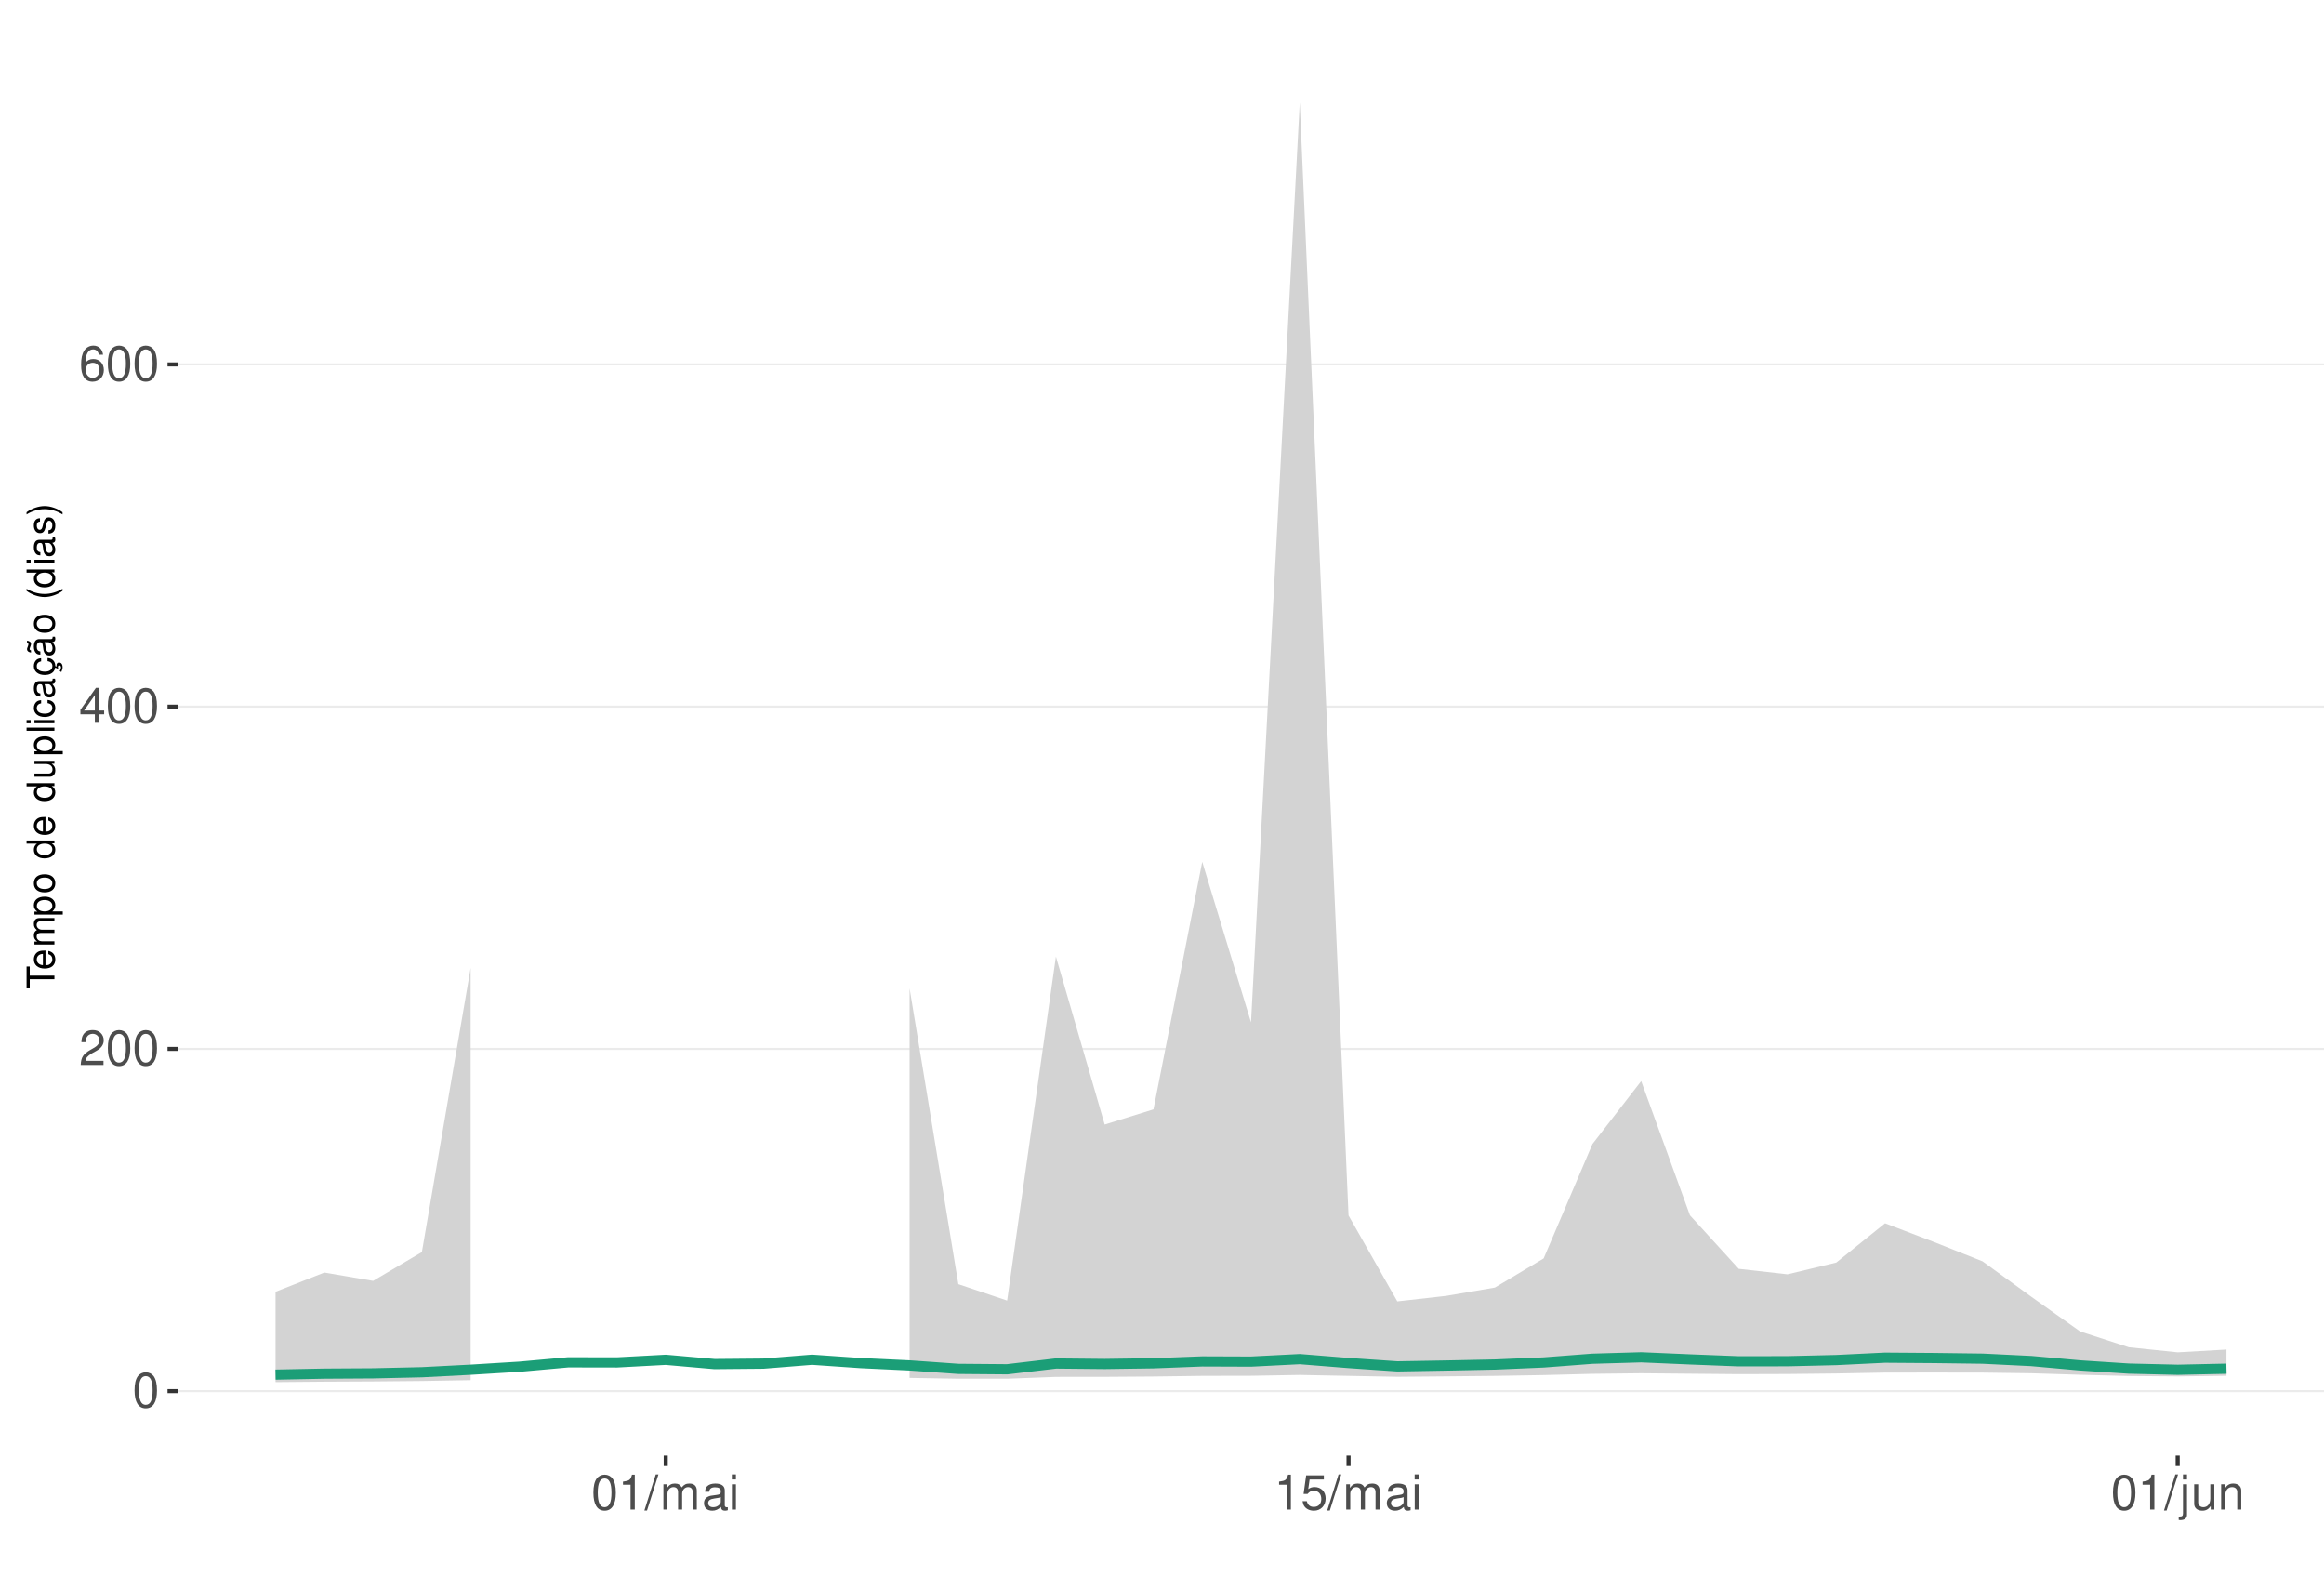
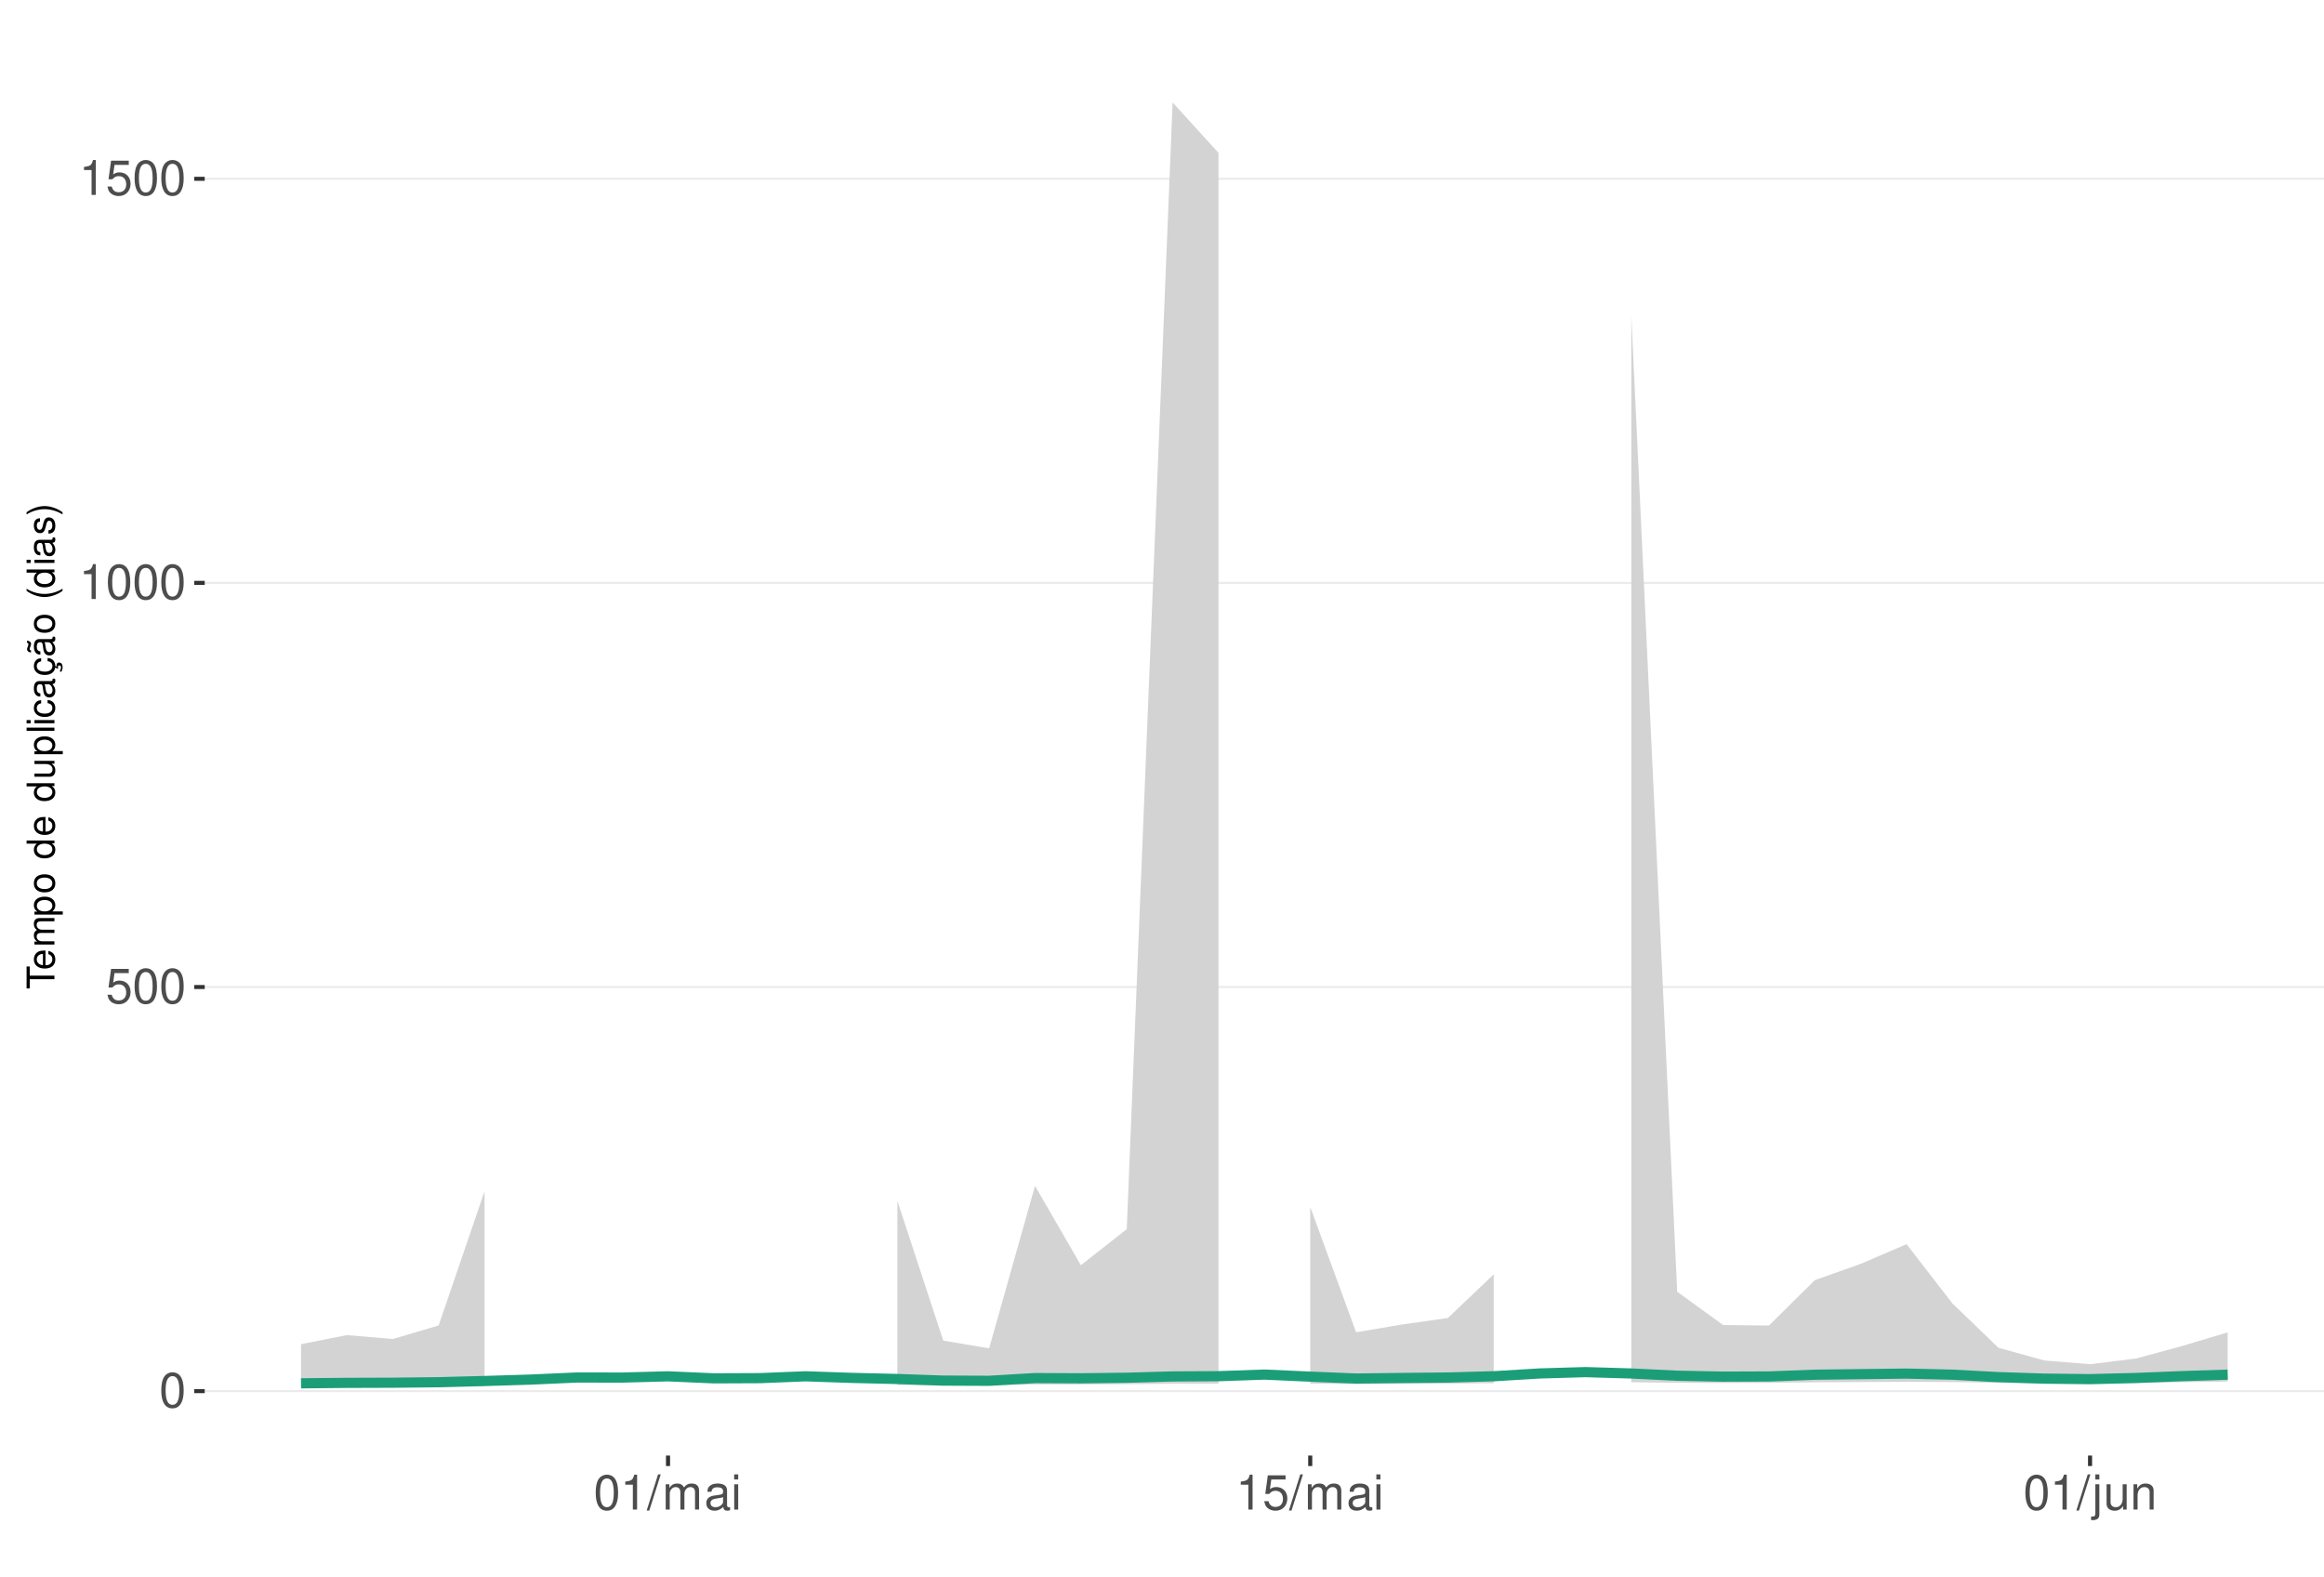
<svg xmlns="http://www.w3.org/2000/svg" xmlns:xlink="http://www.w3.org/1999/xlink" width="609pt" height="413pt" viewBox="0 0 609 413" version="1.1">
  <defs>
    <g>
      <symbol overflow="visible" id="glyph0-0">
        <path style="stroke:none;" d="" />
      </symbol>
      <symbol overflow="visible" id="glyph0-1">
        <path style="stroke:none;" d="M 3.484 -9.156 C 2.641 -9.156 1.891 -8.766 1.422 -8.156 C 0.828 -7.344 0.547 -6.125 0.547 -4.422 C 0.547 -1.344 1.562 0.297 3.484 0.297 C 5.375 0.297 6.422 -1.344 6.422 -4.359 C 6.422 -6.125 6.141 -7.312 5.547 -8.156 C 5.078 -8.781 4.328 -9.156 3.484 -9.156 Z M 3.484 -8.156 C 4.688 -8.156 5.281 -6.938 5.281 -4.453 C 5.281 -1.844 4.703 -0.625 3.453 -0.625 C 2.281 -0.625 1.688 -1.891 1.688 -4.422 C 1.688 -6.938 2.281 -8.156 3.484 -8.156 Z M 3.484 -8.156 " />
      </symbol>
      <symbol overflow="visible" id="glyph0-2">
-         <path style="stroke:none;" d="M 6.406 -1.094 L 1.688 -1.094 C 1.797 -1.859 2.203 -2.344 3.297 -3.016 L 4.562 -3.719 C 5.828 -4.422 6.469 -5.359 6.469 -6.484 C 6.469 -7.234 6.156 -7.953 5.625 -8.438 C 5.094 -8.922 4.438 -9.156 3.594 -9.156 C 2.453 -9.156 1.609 -8.75 1.109 -7.953 C 0.797 -7.484 0.656 -6.906 0.625 -5.984 L 1.75 -5.984 C 1.781 -6.609 1.859 -6.969 2.016 -7.281 C 2.297 -7.828 2.891 -8.172 3.562 -8.172 C 4.562 -8.172 5.328 -7.438 5.328 -6.453 C 5.328 -5.719 4.906 -5.094 4.109 -4.625 L 2.953 -3.953 C 1.078 -2.875 0.531 -2.016 0.438 -0.016 L 6.406 -0.016 Z M 6.406 -1.094 " />
+         <path style="stroke:none;" d="M 6.031 -8.969 L 1.391 -8.969 L 0.719 -4.094 L 1.75 -4.094 C 2.266 -4.703 2.703 -4.922 3.406 -4.922 C 4.609 -4.922 5.359 -4.094 5.359 -2.766 C 5.359 -1.484 4.609 -0.703 3.391 -0.703 C 2.422 -0.703 1.828 -1.188 1.562 -2.203 L 0.438 -2.203 C 0.594 -1.469 0.719 -1.109 0.984 -0.781 C 1.5 -0.094 2.406 0.297 3.422 0.297 C 5.234 0.297 6.5 -1.031 6.5 -2.922 C 6.5 -4.703 5.312 -5.906 3.594 -5.906 C 2.969 -5.906 2.453 -5.75 1.938 -5.359 L 2.297 -7.875 L 6.031 -7.875 Z M 6.031 -8.969 " />
      </symbol>
      <symbol overflow="visible" id="glyph0-3">
-         <path style="stroke:none;" d="M 4.141 -2.219 L 4.141 0 L 5.25 0 L 5.25 -2.219 L 6.578 -2.219 L 6.578 -3.219 L 5.25 -3.219 L 5.25 -9.156 L 4.422 -9.156 L 0.359 -3.391 L 0.359 -2.219 Z M 4.141 -3.219 L 1.328 -3.219 L 4.141 -7.25 Z M 4.141 -3.219 " />
+         <path style="stroke:none;" d="M 3.281 -6.516 L 3.281 0 L 4.391 0 L 4.391 -9.156 L 3.656 -9.156 C 3.266 -7.75 3.016 -7.562 1.297 -7.328 L 1.297 -6.516 Z M 3.281 -6.516 " />
      </symbol>
      <symbol overflow="visible" id="glyph0-4">
-         <path style="stroke:none;" d="M 6.297 -6.766 C 6.094 -8.266 5.125 -9.156 3.766 -9.156 C 2.766 -9.156 1.891 -8.672 1.359 -7.844 C 0.781 -6.953 0.547 -5.828 0.547 -4.172 C 0.547 -2.625 0.766 -1.656 1.297 -0.844 C 1.781 -0.094 2.562 0.297 3.562 0.297 C 5.266 0.297 6.5 -0.984 6.5 -2.766 C 6.5 -4.453 5.359 -5.641 3.75 -5.641 C 2.859 -5.641 2.172 -5.312 1.688 -4.641 C 1.703 -6.906 2.406 -8.156 3.688 -8.156 C 4.469 -8.156 5.016 -7.656 5.188 -6.766 Z M 3.609 -4.656 C 4.688 -4.656 5.359 -3.891 5.359 -2.688 C 5.359 -1.531 4.594 -0.703 3.562 -0.703 C 2.531 -0.703 1.75 -1.562 1.75 -2.734 C 1.75 -3.875 2.5 -4.656 3.609 -4.656 Z M 3.609 -4.656 " />
+         <path style="stroke:none;" d="M 2.891 -9.219 L -0.094 0.25 L 0.594 0.25 L 3.594 -9.219 Z M 2.891 -9.219 " />
      </symbol>
      <symbol overflow="visible" id="glyph0-5">
-         <path style="stroke:none;" d="M 3.281 -6.516 L 3.281 0 L 4.391 0 L 4.391 -9.156 L 3.656 -9.156 C 3.266 -7.75 3.016 -7.562 1.297 -7.328 L 1.297 -6.516 Z M 3.281 -6.516 " />
+         <path style="stroke:none;" d="M 0.891 -6.625 L 0.891 0 L 1.953 0 L 1.953 -4.156 C 1.953 -5.125 2.641 -5.891 3.5 -5.891 C 4.297 -5.891 4.734 -5.422 4.734 -4.562 L 4.734 0 L 5.797 0 L 5.797 -4.156 C 5.797 -5.125 6.5 -5.891 7.359 -5.891 C 8.125 -5.891 8.578 -5.406 8.578 -4.562 L 8.578 0 L 9.641 0 L 9.641 -4.969 C 9.641 -6.156 8.953 -6.828 7.719 -6.828 C 6.828 -6.828 6.297 -6.562 5.688 -5.812 C 5.297 -6.516 4.766 -6.828 3.891 -6.828 C 3.016 -6.828 2.422 -6.5 1.859 -5.688 L 1.859 -6.625 Z M 0.891 -6.625 " />
      </symbol>
      <symbol overflow="visible" id="glyph0-6">
-         <path style="stroke:none;" d="M 2.891 -9.219 L -0.094 0.25 L 0.594 0.25 L 3.594 -9.219 Z M 2.891 -9.219 " />
+         <path style="stroke:none;" d="M 6.766 -0.625 C 6.656 -0.594 6.609 -0.594 6.547 -0.594 C 6.172 -0.594 5.969 -0.781 5.969 -1.109 L 5.969 -5.016 C 5.969 -6.188 5.109 -6.828 3.484 -6.828 C 2.5 -6.828 1.734 -6.547 1.281 -6.047 C 0.969 -5.703 0.844 -5.328 0.828 -4.672 L 1.891 -4.672 C 1.969 -5.484 2.453 -5.844 3.438 -5.844 C 4.406 -5.844 4.922 -5.5 4.922 -4.859 L 4.922 -4.578 C 4.906 -4.125 4.688 -3.969 3.828 -3.844 C 2.328 -3.656 2.094 -3.609 1.703 -3.438 C 0.922 -3.109 0.531 -2.531 0.531 -1.672 C 0.531 -0.469 1.359 0.297 2.703 0.297 C 3.547 0.297 4.219 0 4.969 -0.688 C 5.031 0 5.359 0.297 6.047 0.297 C 6.281 0.297 6.422 0.266 6.766 0.172 Z M 4.922 -2.094 C 4.922 -1.734 4.828 -1.516 4.5 -1.234 C 4.078 -0.828 3.562 -0.625 2.938 -0.625 C 2.109 -0.625 1.625 -1.031 1.625 -1.703 C 1.625 -2.391 2.094 -2.75 3.234 -2.906 C 4.359 -3.062 4.562 -3.109 4.922 -3.281 Z M 4.922 -2.094 " />
      </symbol>
      <symbol overflow="visible" id="glyph0-7">
-         <path style="stroke:none;" d="M 0.891 -6.625 L 0.891 0 L 1.953 0 L 1.953 -4.156 C 1.953 -5.125 2.641 -5.891 3.5 -5.891 C 4.297 -5.891 4.734 -5.422 4.734 -4.562 L 4.734 0 L 5.797 0 L 5.797 -4.156 C 5.797 -5.125 6.5 -5.891 7.359 -5.891 C 8.125 -5.891 8.578 -5.406 8.578 -4.562 L 8.578 0 L 9.641 0 L 9.641 -4.969 C 9.641 -6.156 8.953 -6.828 7.719 -6.828 C 6.828 -6.828 6.297 -6.562 5.688 -5.812 C 5.297 -6.516 4.766 -6.828 3.891 -6.828 C 3.016 -6.828 2.422 -6.5 1.859 -5.688 L 1.859 -6.625 Z M 0.891 -6.625 " />
+         <path style="stroke:none;" d="M 1.891 -6.625 L 0.844 -6.625 L 0.844 0 L 1.891 0 Z M 1.891 -9.219 L 0.828 -9.219 L 0.828 -7.891 L 1.891 -7.891 Z M 1.891 -9.219 " />
      </symbol>
      <symbol overflow="visible" id="glyph0-8">
-         <path style="stroke:none;" d="M 6.766 -0.625 C 6.656 -0.594 6.609 -0.594 6.547 -0.594 C 6.172 -0.594 5.969 -0.781 5.969 -1.109 L 5.969 -5.016 C 5.969 -6.188 5.109 -6.828 3.484 -6.828 C 2.5 -6.828 1.734 -6.547 1.281 -6.047 C 0.969 -5.703 0.844 -5.328 0.828 -4.672 L 1.891 -4.672 C 1.969 -5.484 2.453 -5.844 3.438 -5.844 C 4.406 -5.844 4.922 -5.5 4.922 -4.859 L 4.922 -4.578 C 4.906 -4.125 4.688 -3.969 3.828 -3.844 C 2.328 -3.656 2.094 -3.609 1.703 -3.438 C 0.922 -3.109 0.531 -2.531 0.531 -1.672 C 0.531 -0.469 1.359 0.297 2.703 0.297 C 3.547 0.297 4.219 0 4.969 -0.688 C 5.031 0 5.359 0.297 6.047 0.297 C 6.281 0.297 6.422 0.266 6.766 0.172 Z M 4.922 -2.094 C 4.922 -1.734 4.828 -1.516 4.5 -1.234 C 4.078 -0.828 3.562 -0.625 2.938 -0.625 C 2.109 -0.625 1.625 -1.031 1.625 -1.703 C 1.625 -2.391 2.094 -2.75 3.234 -2.906 C 4.359 -3.062 4.562 -3.109 4.922 -3.281 Z M 4.922 -2.094 " />
+         <path style="stroke:none;" d="M 0.891 -6.625 L 0.891 0.969 C 0.891 1.625 0.688 1.828 0.031 1.828 C -0.047 1.828 -0.094 1.828 -0.234 1.828 L -0.234 2.719 C -0.094 2.75 -0.031 2.766 0.125 2.766 C 1.312 2.766 1.938 2.297 1.938 1.375 L 1.938 -6.625 Z M 1.938 -9.219 L 0.891 -9.219 L 0.891 -7.891 L 1.938 -7.891 Z M 1.938 -9.219 " />
      </symbol>
      <symbol overflow="visible" id="glyph0-9">
-         <path style="stroke:none;" d="M 1.891 -6.625 L 0.844 -6.625 L 0.844 0 L 1.891 0 Z M 1.891 -9.219 L 0.828 -9.219 L 0.828 -7.891 L 1.891 -7.891 Z M 1.891 -9.219 " />
+         <path style="stroke:none;" d="M 6.094 0 L 6.094 -6.625 L 5.047 -6.625 L 5.047 -2.875 C 5.047 -1.516 4.344 -0.625 3.234 -0.625 C 2.406 -0.625 1.875 -1.141 1.875 -1.938 L 1.875 -6.625 L 0.828 -6.625 L 0.828 -1.516 C 0.828 -0.422 1.641 0.297 2.938 0.297 C 3.906 0.297 4.531 -0.047 5.156 -0.922 L 5.156 0 Z M 6.094 0 " />
      </symbol>
      <symbol overflow="visible" id="glyph0-10">
-         <path style="stroke:none;" d="M 6.031 -8.969 L 1.391 -8.969 L 0.719 -4.094 L 1.75 -4.094 C 2.266 -4.703 2.703 -4.922 3.406 -4.922 C 4.609 -4.922 5.359 -4.094 5.359 -2.766 C 5.359 -1.484 4.609 -0.703 3.391 -0.703 C 2.422 -0.703 1.828 -1.188 1.562 -2.203 L 0.438 -2.203 C 0.594 -1.469 0.719 -1.109 0.984 -0.781 C 1.5 -0.094 2.406 0.297 3.422 0.297 C 5.234 0.297 6.5 -1.031 6.5 -2.922 C 6.5 -4.703 5.312 -5.906 3.594 -5.906 C 2.969 -5.906 2.453 -5.75 1.938 -5.359 L 2.297 -7.875 L 6.031 -7.875 Z M 6.031 -8.969 " />
-       </symbol>
-       <symbol overflow="visible" id="glyph0-11">
-         <path style="stroke:none;" d="M 0.891 -6.625 L 0.891 0.969 C 0.891 1.625 0.688 1.828 0.031 1.828 C -0.047 1.828 -0.094 1.828 -0.234 1.828 L -0.234 2.719 C -0.094 2.75 -0.031 2.766 0.125 2.766 C 1.312 2.766 1.938 2.297 1.938 1.375 L 1.938 -6.625 Z M 1.938 -9.219 L 0.891 -9.219 L 0.891 -7.891 L 1.938 -7.891 Z M 1.938 -9.219 " />
-       </symbol>
-       <symbol overflow="visible" id="glyph0-12">
-         <path style="stroke:none;" d="M 6.094 0 L 6.094 -6.625 L 5.047 -6.625 L 5.047 -2.875 C 5.047 -1.516 4.344 -0.625 3.234 -0.625 C 2.406 -0.625 1.875 -1.141 1.875 -1.938 L 1.875 -6.625 L 0.828 -6.625 L 0.828 -1.516 C 0.828 -0.422 1.641 0.297 2.938 0.297 C 3.906 0.297 4.531 -0.047 5.156 -0.922 L 5.156 0 Z M 6.094 0 " />
-       </symbol>
-       <symbol overflow="visible" id="glyph0-13">
        <path style="stroke:none;" d="M 0.891 -6.625 L 0.891 0 L 1.953 0 L 1.953 -3.656 C 1.953 -5.016 2.656 -5.891 3.75 -5.891 C 4.578 -5.891 5.109 -5.391 5.109 -4.594 L 5.109 0 L 6.156 0 L 6.156 -5.016 C 6.156 -6.109 5.344 -6.828 4.062 -6.828 C 3.078 -6.828 2.438 -6.438 1.859 -5.516 L 1.859 -6.625 Z M 0.891 -6.625 " />
      </symbol>
      <symbol overflow="visible" id="glyph1-0">
        <path style="stroke:none;" d="" />
      </symbol>
      <symbol overflow="visible" id="glyph1-1">
        <path style="stroke:none;" d="M -6.469 -3.547 L -6.469 -5.938 L -7.297 -5.938 L -7.297 -0.203 L -6.469 -0.203 L -6.469 -2.609 L 0 -2.609 L 0 -3.547 Z M -6.469 -3.547 " />
      </symbol>
      <symbol overflow="visible" id="glyph1-2">
        <path style="stroke:none;" d="M -2.344 -5.125 C -3.141 -5.125 -3.625 -5.062 -4.016 -4.922 C -4.875 -4.578 -5.391 -3.781 -5.391 -2.797 C -5.391 -1.344 -4.281 -0.406 -2.547 -0.406 C -0.812 -0.406 0.234 -1.297 0.234 -2.781 C 0.234 -3.984 -0.453 -4.812 -1.594 -5.016 L -1.594 -4.188 C -0.906 -3.953 -0.547 -3.484 -0.547 -2.812 C -0.547 -2.281 -0.781 -1.828 -1.219 -1.547 C -1.516 -1.344 -1.812 -1.281 -2.344 -1.266 Z M -3.016 -1.297 C -3.984 -1.359 -4.625 -1.953 -4.625 -2.797 C -4.625 -3.641 -3.953 -4.234 -3.016 -4.234 Z M -3.016 -1.297 " />
      </symbol>
      <symbol overflow="visible" id="glyph1-3">
        <path style="stroke:none;" d="M -5.234 -0.703 L 0 -0.703 L 0 -1.547 L -3.297 -1.547 C -4.047 -1.547 -4.656 -2.094 -4.656 -2.766 C -4.656 -3.391 -4.281 -3.734 -3.609 -3.734 L 0 -3.734 L 0 -4.578 L -3.297 -4.578 C -4.047 -4.578 -4.656 -5.125 -4.656 -5.812 C -4.656 -6.422 -4.266 -6.781 -3.609 -6.781 L 0 -6.781 L 0 -7.625 L -3.938 -7.625 C -4.875 -7.625 -5.391 -7.078 -5.391 -6.094 C -5.391 -5.406 -5.188 -4.984 -4.594 -4.484 C -5.156 -4.188 -5.391 -3.766 -5.391 -3.078 C -5.391 -2.375 -5.125 -1.906 -4.5 -1.469 L -5.234 -1.469 Z M -5.234 -0.703 " />
      </symbol>
      <symbol overflow="visible" id="glyph1-4">
        <path style="stroke:none;" d="M 2.188 -0.547 L 2.188 -1.375 L -0.547 -1.375 C -0.016 -1.812 0.234 -2.312 0.234 -2.984 C 0.234 -4.344 -0.859 -5.234 -2.531 -5.234 C -4.297 -5.234 -5.391 -4.375 -5.391 -2.984 C -5.391 -2.266 -5.062 -1.703 -4.453 -1.312 L -5.234 -1.312 L -5.234 -0.547 Z M -4.609 -2.844 C -4.609 -3.766 -3.797 -4.359 -2.547 -4.359 C -1.359 -4.359 -0.547 -3.75 -0.547 -2.844 C -0.547 -1.953 -1.344 -1.375 -2.578 -1.375 C -3.812 -1.375 -4.609 -1.953 -4.609 -2.844 Z M -4.609 -2.844 " />
      </symbol>
      <symbol overflow="visible" id="glyph1-5">
        <path style="stroke:none;" d="M -5.391 -2.719 C -5.391 -1.234 -4.344 -0.359 -2.578 -0.359 C -0.812 -0.359 0.234 -1.234 0.234 -2.734 C 0.234 -4.203 -0.812 -5.094 -2.547 -5.094 C -4.359 -5.094 -5.391 -4.234 -5.391 -2.719 Z M -4.625 -2.734 C -4.625 -3.672 -3.844 -4.234 -2.547 -4.234 C -1.312 -4.234 -0.547 -3.656 -0.547 -2.734 C -0.547 -1.797 -1.312 -1.234 -2.578 -1.234 C -3.844 -1.234 -4.625 -1.797 -4.625 -2.734 Z M -4.625 -2.734 " />
      </symbol>
      <symbol overflow="visible" id="glyph1-6">
        <path style="stroke:none;" d="" />
      </symbol>
      <symbol overflow="visible" id="glyph1-7">
        <path style="stroke:none;" d="M -7.297 -4.953 L -7.297 -4.125 L -4.578 -4.125 C -5.109 -3.766 -5.391 -3.203 -5.391 -2.516 C -5.391 -1.156 -4.297 -0.266 -2.625 -0.266 C -0.859 -0.266 0.234 -1.125 0.234 -2.547 C 0.234 -3.266 -0.047 -3.766 -0.688 -4.203 L 0 -4.203 L 0 -4.953 Z M -4.609 -2.656 C -4.609 -3.547 -3.812 -4.125 -2.562 -4.125 C -1.344 -4.125 -0.547 -3.547 -0.547 -2.656 C -0.547 -1.734 -1.359 -1.125 -2.578 -1.125 C -3.797 -1.125 -4.609 -1.734 -4.609 -2.656 Z M -4.609 -2.656 " />
      </symbol>
      <symbol overflow="visible" id="glyph1-8">
        <path style="stroke:none;" d="M 0 -4.812 L -5.234 -4.812 L -5.234 -3.984 L -2.266 -3.984 C -1.203 -3.984 -0.5 -3.438 -0.5 -2.562 C -0.5 -1.906 -0.906 -1.484 -1.531 -1.484 L -5.234 -1.484 L -5.234 -0.656 L -1.203 -0.656 C -0.328 -0.656 0.234 -1.297 0.234 -2.312 C 0.234 -3.094 -0.047 -3.578 -0.734 -4.062 L 0 -4.062 Z M 0 -4.812 " />
      </symbol>
      <symbol overflow="visible" id="glyph1-9">
        <path style="stroke:none;" d="M -7.297 -1.516 L -7.297 -0.688 L 0 -0.688 L 0 -1.516 Z M -7.297 -1.516 " />
      </symbol>
      <symbol overflow="visible" id="glyph1-10">
        <path style="stroke:none;" d="M -5.234 -1.5 L -5.234 -0.672 L 0 -0.672 L 0 -1.5 Z M -7.297 -1.5 L -7.297 -0.656 L -6.234 -0.656 L -6.234 -1.5 Z M -7.297 -1.5 " />
      </symbol>
      <symbol overflow="visible" id="glyph1-11">
        <path style="stroke:none;" d="M -3.484 -4.703 C -3.984 -4.672 -4.312 -4.562 -4.609 -4.359 C -5.094 -4 -5.391 -3.375 -5.391 -2.641 C -5.391 -1.219 -4.266 -0.312 -2.531 -0.312 C -0.844 -0.312 0.234 -1.203 0.234 -2.625 C 0.234 -3.875 -0.516 -4.672 -1.797 -4.766 L -1.797 -3.938 C -0.953 -3.797 -0.547 -3.359 -0.547 -2.656 C -0.547 -1.734 -1.297 -1.188 -2.531 -1.188 C -3.844 -1.188 -4.625 -1.719 -4.625 -2.625 C -4.625 -3.328 -4.203 -3.766 -3.484 -3.875 Z M -3.484 -4.703 " />
      </symbol>
      <symbol overflow="visible" id="glyph1-12">
        <path style="stroke:none;" d="M -0.484 -5.344 C -0.469 -5.266 -0.469 -5.219 -0.469 -5.172 C -0.469 -4.875 -0.625 -4.719 -0.875 -4.719 L -3.953 -4.719 C -4.891 -4.719 -5.391 -4.047 -5.391 -2.75 C -5.391 -1.984 -5.172 -1.375 -4.781 -1.016 C -4.516 -0.766 -4.203 -0.672 -3.688 -0.656 L -3.688 -1.484 C -4.328 -1.562 -4.625 -1.938 -4.625 -2.719 C -4.625 -3.484 -4.344 -3.891 -3.844 -3.891 L -3.625 -3.891 C -3.266 -3.875 -3.125 -3.703 -3.047 -3.016 C -2.891 -1.844 -2.844 -1.656 -2.719 -1.344 C -2.453 -0.734 -2 -0.422 -1.312 -0.422 C -0.375 -0.422 0.234 -1.078 0.234 -2.141 C 0.234 -2.797 0 -3.328 -0.547 -3.922 C 0 -3.984 0.234 -4.234 0.234 -4.781 C 0.234 -4.953 0.203 -5.062 0.141 -5.344 Z M -1.656 -3.891 C -1.375 -3.891 -1.203 -3.812 -0.969 -3.562 C -0.656 -3.219 -0.5 -2.812 -0.5 -2.312 C -0.5 -1.672 -0.812 -1.297 -1.344 -1.297 C -1.891 -1.297 -2.172 -1.656 -2.297 -2.547 C -2.422 -3.438 -2.453 -3.609 -2.594 -3.891 Z M -1.656 -3.891 " />
      </symbol>
      <symbol overflow="visible" id="glyph1-13">
        <path style="stroke:none;" d="M 0.234 -2.641 C 0.234 -3.875 -0.547 -4.703 -1.797 -4.766 L -1.797 -3.938 C -0.953 -3.797 -0.531 -3.359 -0.531 -2.656 C -0.531 -1.734 -1.281 -1.188 -2.516 -1.188 C -3.844 -1.188 -4.625 -1.719 -4.625 -2.625 C -4.625 -3.328 -4.203 -3.766 -3.484 -3.875 L -3.484 -4.703 C -3.984 -4.672 -4.312 -4.562 -4.609 -4.359 C -5.094 -4 -5.391 -3.375 -5.391 -2.641 C -5.391 -1.219 -4.266 -0.312 -2.531 -0.312 C -1.469 -0.312 -0.625 -0.672 -0.156 -1.312 C 0.047 -1.594 0.125 -1.812 0.203 -2.25 L 0.922 -1.938 L 0.984 -2.062 C 0.938 -2.188 0.906 -2.25 0.906 -2.375 C 0.906 -2.656 1.047 -2.828 1.281 -2.828 C 1.547 -2.828 1.734 -2.594 1.734 -2.297 C 1.734 -2.031 1.672 -1.844 1.438 -1.406 L 1.406 -1.312 L 1.812 -1.094 C 2.078 -1.75 2.141 -1.953 2.141 -2.344 C 2.141 -3.109 1.781 -3.578 1.203 -3.578 C 0.781 -3.578 0.547 -3.297 0.547 -2.797 C 0.547 -2.703 0.547 -2.641 0.562 -2.516 Z M 0.234 -2.641 " />
      </symbol>
      <symbol overflow="visible" id="glyph1-14">
        <path style="stroke:none;" d="M -0.484 -5.344 C -0.469 -5.266 -0.469 -5.219 -0.469 -5.172 C -0.469 -4.875 -0.625 -4.719 -0.875 -4.719 L -3.953 -4.719 C -4.891 -4.719 -5.391 -4.047 -5.391 -2.75 C -5.391 -1.984 -5.172 -1.375 -4.781 -1.016 C -4.516 -0.766 -4.203 -0.672 -3.688 -0.656 L -3.688 -1.484 C -4.328 -1.562 -4.625 -1.938 -4.625 -2.719 C -4.625 -3.484 -4.344 -3.891 -3.844 -3.891 L -3.625 -3.891 C -3.266 -3.875 -3.125 -3.703 -3.047 -3.016 C -2.891 -1.844 -2.844 -1.656 -2.719 -1.344 C -2.453 -0.734 -2 -0.422 -1.312 -0.422 C -0.375 -0.422 0.234 -1.078 0.234 -2.141 C 0.234 -2.797 0 -3.328 -0.547 -3.922 C 0 -3.984 0.234 -4.234 0.234 -4.781 C 0.234 -4.953 0.203 -5.062 0.141 -5.344 Z M -1.656 -3.891 C -1.375 -3.891 -1.203 -3.812 -0.969 -3.562 C -0.656 -3.219 -0.5 -2.812 -0.5 -2.312 C -0.5 -1.672 -0.812 -1.297 -1.344 -1.297 C -1.891 -1.297 -2.172 -1.656 -2.297 -2.547 C -2.422 -3.438 -2.453 -3.609 -2.594 -3.891 Z M -7.172 -3.75 C -6.922 -3.672 -6.812 -3.547 -6.812 -3.375 C -6.812 -3.25 -6.875 -2.984 -6.984 -2.734 C -7.156 -2.312 -7.172 -2.25 -7.172 -2.047 C -7.172 -1.594 -6.797 -1.297 -6.141 -1.188 L -6.141 -1.766 C -6.375 -1.812 -6.5 -1.938 -6.5 -2.094 C -6.5 -2.203 -6.469 -2.344 -6.375 -2.578 C -6.156 -3.156 -6.125 -3.234 -6.125 -3.438 C -6.125 -3.922 -6.484 -4.219 -7.172 -4.312 Z M -7.172 -3.75 " />
      </symbol>
      <symbol overflow="visible" id="glyph1-15">
        <path style="stroke:none;" d="M -7.297 -2.359 C -5.984 -1.359 -4.156 -0.734 -2.594 -0.734 C -1.016 -0.734 0.812 -1.359 2.125 -2.359 L 2.125 -2.906 C 0.688 -2.031 -0.984 -1.547 -2.594 -1.547 C -4.188 -1.547 -5.875 -2.031 -7.297 -2.906 Z M -7.297 -2.359 " />
      </symbol>
      <symbol overflow="visible" id="glyph1-16">
        <path style="stroke:none;" d="M -3.781 -4.375 C -4.812 -4.375 -5.391 -3.688 -5.391 -2.484 C -5.391 -1.266 -4.766 -0.469 -3.797 -0.469 C -2.969 -0.469 -2.578 -0.891 -2.281 -2.125 L -2.094 -2.906 C -1.953 -3.484 -1.734 -3.719 -1.375 -3.719 C -0.875 -3.719 -0.547 -3.234 -0.547 -2.5 C -0.547 -2.047 -0.672 -1.672 -0.891 -1.453 C -1.047 -1.328 -1.188 -1.266 -1.562 -1.219 L -1.562 -0.344 C -0.344 -0.375 0.234 -1.062 0.234 -2.438 C 0.234 -3.75 -0.422 -4.594 -1.438 -4.594 C -2.203 -4.594 -2.641 -4.156 -2.891 -3.109 L -3.078 -2.312 C -3.234 -1.625 -3.453 -1.344 -3.828 -1.344 C -4.312 -1.344 -4.625 -1.766 -4.625 -2.453 C -4.625 -3.125 -4.328 -3.484 -3.781 -3.5 Z M -3.781 -4.375 " />
      </symbol>
      <symbol overflow="visible" id="glyph1-17">
        <path style="stroke:none;" d="M 2.125 -0.938 C 0.812 -1.938 -1.016 -2.562 -2.578 -2.562 C -4.156 -2.562 -5.984 -1.938 -7.297 -0.938 L -7.297 -0.375 C -5.859 -1.266 -4.188 -1.75 -2.578 -1.75 C -0.984 -1.75 0.703 -1.266 2.125 -0.375 Z M 2.125 -0.938 " />
      </symbol>
    </g>
    <clipPath id="clip1">
-       <path d="M 46.645 9.961 L 609 9.961 L 609 381.328 L 46.645 381.328 Z M 46.645 9.961 " />
+       <path d="M 53.645 9.961 L 609 9.961 L 609 381.328 L 53.645 381.328 Z M 53.645 9.961 " />
    </clipPath>
    <clipPath id="clip2">
-       <path d="M 46.645 364 L 609 364 L 609 365 L 46.645 365 Z M 46.645 364 " />
+       <path d="M 53.645 364 L 609 364 L 609 365 L 53.645 365 Z M 53.645 364 " />
    </clipPath>
    <clipPath id="clip3">
-       <path d="M 46.645 274 L 609 274 L 609 276 L 46.645 276 Z M 46.645 274 " />
+       <path d="M 53.645 258 L 609 258 L 609 259 L 53.645 259 Z M 53.645 258 " />
    </clipPath>
    <clipPath id="clip4">
-       <path d="M 46.645 184 L 609 184 L 609 186 L 46.645 186 Z M 46.645 184 " />
+       <path d="M 53.645 152 L 609 152 L 609 153 L 53.645 153 Z M 53.645 152 " />
    </clipPath>
    <clipPath id="clip5">
-       <path d="M 46.645 95 L 609 95 L 609 96 L 46.645 96 Z M 46.645 95 " />
+       <path d="M 53.645 46 L 609 46 L 609 48 L 53.645 48 Z M 53.645 46 " />
    </clipPath>
  </defs>
  <g id="surface271">
    <rect x="0" y="0" width="609" height="413" style="fill:rgb(100%,100%,100%);fill-opacity:1;stroke:none;" />
    <rect x="0" y="0" width="609" height="413" style="fill:rgb(100%,100%,100%);fill-opacity:1;stroke:none;" />
    <path style="fill:none;stroke-width:1.067;stroke-linecap:round;stroke-linejoin:round;stroke:rgb(100%,100%,100%);stroke-opacity:1;stroke-miterlimit:10;" d="M 0 413 L 609 413 L 609 0 L 0 0 Z M 0 413 " />
    <g clip-path="url(#clip1)" clip-rule="nonzero">
-       <path style=" stroke:none;fill-rule:nonzero;fill:rgb(100%,100%,100%);fill-opacity:1;" d="M 46.645 381.328 L 609 381.328 L 609 9.961 L 46.645 9.961 Z M 46.645 381.328 " />
+       <path style=" stroke:none;fill-rule:nonzero;fill:rgb(100%,100%,100%);fill-opacity:1;" d="M 53.645 381.328 L 609 381.328 L 609 9.961 L 53.645 9.961 Z M 53.645 381.328 " />
    </g>
    <g clip-path="url(#clip2)" clip-rule="nonzero">
-       <path style="fill:none;stroke-width:0.533;stroke-linecap:butt;stroke-linejoin:round;stroke:rgb(92.157%,92.157%,92.157%);stroke-opacity:1;stroke-miterlimit:10;" d="M 46.645 364.449 L 609 364.449 " />
+       <path style="fill:none;stroke-width:0.533;stroke-linecap:butt;stroke-linejoin:round;stroke:rgb(92.157%,92.157%,92.157%);stroke-opacity:1;stroke-miterlimit:10;" d="M 53.645 364.449 L 609 364.449 " />
    </g>
    <g clip-path="url(#clip3)" clip-rule="nonzero">
-       <path style="fill:none;stroke-width:0.533;stroke-linecap:butt;stroke-linejoin:round;stroke:rgb(92.157%,92.157%,92.157%);stroke-opacity:1;stroke-miterlimit:10;" d="M 46.645 274.789 L 609 274.789 " />
+       <path style="fill:none;stroke-width:0.533;stroke-linecap:butt;stroke-linejoin:round;stroke:rgb(92.157%,92.157%,92.157%);stroke-opacity:1;stroke-miterlimit:10;" d="M 53.645 258.582 L 609 258.582 " />
    </g>
    <g clip-path="url(#clip4)" clip-rule="nonzero">
-       <path style="fill:none;stroke-width:0.533;stroke-linecap:butt;stroke-linejoin:round;stroke:rgb(92.157%,92.157%,92.157%);stroke-opacity:1;stroke-miterlimit:10;" d="M 46.645 185.133 L 609 185.133 " />
+       <path style="fill:none;stroke-width:0.533;stroke-linecap:butt;stroke-linejoin:round;stroke:rgb(92.157%,92.157%,92.157%);stroke-opacity:1;stroke-miterlimit:10;" d="M 53.645 152.711 L 609 152.711 " />
    </g>
    <g clip-path="url(#clip5)" clip-rule="nonzero">
-       <path style="fill:none;stroke-width:0.533;stroke-linecap:butt;stroke-linejoin:round;stroke:rgb(92.157%,92.157%,92.157%);stroke-opacity:1;stroke-miterlimit:10;" d="M 46.645 95.473 L 609 95.473 " />
-     </g>
-     <path style=" stroke:none;fill-rule:nonzero;fill:rgb(82.745%,82.745%,82.745%);fill-opacity:1;" d="M 72.207 338.418 L 84.988 333.383 L 97.77 335.562 L 110.551 328.016 L 123.328 253.59 L 123.328 361.574 L 110.551 361.797 L 97.77 361.918 L 84.988 361.98 L 72.207 362.094 Z M 72.207 338.418 " />
-     <path style=" stroke:none;fill-rule:nonzero;fill:rgb(82.745%,82.745%,82.745%);fill-opacity:1;" d="M 238.355 258.926 L 251.137 336.43 L 263.918 340.73 L 276.699 250.598 L 289.48 294.609 L 302.262 290.633 L 315.043 225.789 L 327.824 267.84 L 340.602 26.844 L 353.383 318.422 L 366.164 340.941 L 378.945 339.5 L 391.727 337.32 L 404.508 329.684 L 417.289 299.727 L 430.07 283.223 L 442.852 318.391 L 455.629 332.406 L 468.41 333.848 L 481.191 330.766 L 493.973 320.473 L 506.754 325.363 L 519.535 330.449 L 532.316 339.734 L 545.098 348.812 L 557.875 352.957 L 570.656 354.285 L 583.438 353.555 L 583.438 360.426 L 570.656 360.594 L 557.875 360.484 L 545.098 360.16 L 532.316 359.766 L 519.535 359.59 L 506.754 359.574 L 493.973 359.586 L 481.191 359.824 L 468.41 359.961 L 455.629 360 L 442.852 359.883 L 430.07 359.766 L 417.289 359.91 L 404.508 360.242 L 391.727 360.453 L 378.945 360.578 L 366.164 360.691 L 340.602 360.207 L 327.824 360.422 L 315.043 360.449 L 302.262 360.617 L 289.48 360.707 L 276.699 360.715 L 263.918 361.199 L 251.137 361.199 L 238.355 360.977 Z M 238.355 258.926 " />
-     <path style="fill:none;stroke-width:2.667;stroke-linecap:butt;stroke-linejoin:round;stroke:rgb(10.588%,61.961%,46.667%);stroke-opacity:1;stroke-miterlimit:10;" d="M 72.207 360.125 L 84.988 359.867 L 97.77 359.789 L 110.551 359.5 L 123.328 358.84 L 136.109 358.055 L 148.891 356.906 L 161.672 356.93 L 174.453 356.246 L 187.234 357.363 L 200.016 357.25 L 212.797 356.227 L 225.578 357.109 L 238.355 357.715 L 251.137 358.621 L 263.918 358.727 L 276.699 357.215 L 289.48 357.34 L 302.262 357.16 L 315.043 356.668 L 327.824 356.715 L 340.602 356.066 L 353.383 357.09 L 366.164 357.965 L 378.945 357.746 L 391.727 357.484 L 404.508 356.941 L 417.289 355.965 L 430.07 355.59 L 442.852 356.141 L 455.629 356.637 L 468.41 356.617 L 481.191 356.312 L 493.973 355.688 L 506.754 355.781 L 519.535 355.945 L 532.316 356.57 L 545.098 357.715 L 557.875 358.551 L 570.656 358.855 L 583.438 358.574 " />
-     <g style="fill:rgb(30.196%,30.196%,30.196%);fill-opacity:1;">
-       <use xlink:href="#glyph0-1" x="34.715" y="368.671" />
-     </g>
-     <g style="fill:rgb(30.196%,30.196%,30.196%);fill-opacity:1;">
-       <use xlink:href="#glyph0-2" x="20.715" y="279.011" />
-       <use xlink:href="#glyph0-1" x="27.715" y="279.011" />
-       <use xlink:href="#glyph0-1" x="34.715" y="279.011" />
-     </g>
-     <g style="fill:rgb(30.196%,30.196%,30.196%);fill-opacity:1;">
-       <use xlink:href="#glyph0-3" x="20.715" y="189.354" />
-       <use xlink:href="#glyph0-1" x="27.715" y="189.354" />
-       <use xlink:href="#glyph0-1" x="34.715" y="189.354" />
-     </g>
-     <g style="fill:rgb(30.196%,30.196%,30.196%);fill-opacity:1;">
-       <use xlink:href="#glyph0-4" x="20.715" y="99.694" />
-       <use xlink:href="#glyph0-1" x="27.715" y="99.694" />
-       <use xlink:href="#glyph0-1" x="34.715" y="99.694" />
-     </g>
-     <path style="fill:none;stroke-width:1.067;stroke-linecap:butt;stroke-linejoin:round;stroke:rgb(20%,20%,20%);stroke-opacity:1;stroke-miterlimit:10;" d="M 43.906 364.449 L 46.645 364.449 " />
-     <path style="fill:none;stroke-width:1.067;stroke-linecap:butt;stroke-linejoin:round;stroke:rgb(20%,20%,20%);stroke-opacity:1;stroke-miterlimit:10;" d="M 43.906 274.789 L 46.645 274.789 " />
-     <path style="fill:none;stroke-width:1.067;stroke-linecap:butt;stroke-linejoin:round;stroke:rgb(20%,20%,20%);stroke-opacity:1;stroke-miterlimit:10;" d="M 43.906 185.133 L 46.645 185.133 " />
-     <path style="fill:none;stroke-width:1.067;stroke-linecap:butt;stroke-linejoin:round;stroke:rgb(20%,20%,20%);stroke-opacity:1;stroke-miterlimit:10;" d="M 43.906 95.473 L 46.645 95.473 " />
-     <path style="fill:none;stroke-width:1.067;stroke-linecap:butt;stroke-linejoin:round;stroke:rgb(20%,20%,20%);stroke-opacity:1;stroke-miterlimit:10;" d="M 174.453 384.07 L 174.453 381.328 " />
-     <path style="fill:none;stroke-width:1.067;stroke-linecap:butt;stroke-linejoin:round;stroke:rgb(20%,20%,20%);stroke-opacity:1;stroke-miterlimit:10;" d="M 353.383 384.07 L 353.383 381.328 " />
-     <path style="fill:none;stroke-width:1.067;stroke-linecap:butt;stroke-linejoin:round;stroke:rgb(20%,20%,20%);stroke-opacity:1;stroke-miterlimit:10;" d="M 570.656 384.07 L 570.656 381.328 " />
-     <g style="fill:rgb(30.196%,30.196%,30.196%);fill-opacity:1;">
-       <use xlink:href="#glyph0-1" x="154.953" y="395.483" />
-       <use xlink:href="#glyph0-5" x="161.953" y="395.483" />
-       <use xlink:href="#glyph0-6" x="168.953" y="395.483" />
-       <use xlink:href="#glyph0-7" x="172.953" y="395.483" />
-       <use xlink:href="#glyph0-8" x="183.953" y="395.483" />
-       <use xlink:href="#glyph0-9" x="190.953" y="395.483" />
-     </g>
-     <g style="fill:rgb(30.196%,30.196%,30.196%);fill-opacity:1;">
-       <use xlink:href="#glyph0-5" x="333.883" y="395.483" />
-       <use xlink:href="#glyph0-10" x="340.883" y="395.483" />
-       <use xlink:href="#glyph0-6" x="347.883" y="395.483" />
-       <use xlink:href="#glyph0-7" x="351.883" y="395.483" />
-       <use xlink:href="#glyph0-8" x="362.883" y="395.483" />
-       <use xlink:href="#glyph0-9" x="369.883" y="395.483" />
-     </g>
-     <g style="fill:rgb(30.196%,30.196%,30.196%);fill-opacity:1;">
-       <use xlink:href="#glyph0-1" x="553.156" y="395.483" />
-       <use xlink:href="#glyph0-5" x="560.156" y="395.483" />
-       <use xlink:href="#glyph0-6" x="567.156" y="395.483" />
-       <use xlink:href="#glyph0-11" x="571.156" y="395.483" />
-       <use xlink:href="#glyph0-12" x="574.156" y="395.483" />
-       <use xlink:href="#glyph0-13" x="581.156" y="395.483" />
+       <path style="fill:none;stroke-width:0.533;stroke-linecap:butt;stroke-linejoin:round;stroke:rgb(92.157%,92.157%,92.157%);stroke-opacity:1;stroke-miterlimit:10;" d="M 53.645 46.844 L 609 46.844 " />
+     </g>
+     <path style=" stroke:none;fill-rule:nonzero;fill:rgb(82.745%,82.745%,82.745%);fill-opacity:1;" d="M 78.887 352.152 L 90.91 349.773 L 102.93 350.805 L 114.949 347.242 L 126.973 312.086 L 126.973 363.09 L 114.949 363.195 L 102.93 363.254 L 90.91 363.281 L 78.887 363.336 Z M 78.887 352.152 " />
+     <path style=" stroke:none;fill-rule:nonzero;fill:rgb(82.745%,82.745%,82.745%);fill-opacity:1;" d="M 235.156 314.609 L 247.18 351.215 L 259.199 353.246 L 271.219 310.676 L 283.238 331.461 L 295.262 322.016 L 307.281 26.844 L 319.301 40.035 L 319.301 362.48 L 307.281 362.516 L 295.262 362.621 L 283.238 362.68 L 271.219 362.688 L 259.199 362.914 L 247.18 362.914 L 235.156 362.809 Z M 235.156 314.609 " />
+     <path style=" stroke:none;fill-rule:nonzero;fill:rgb(82.745%,82.745%,82.745%);fill-opacity:1;" d="M 343.344 316.199 L 355.363 349.027 L 367.383 346.996 L 379.406 345.301 L 391.426 333.859 L 391.426 362.367 L 379.406 362.484 L 367.383 362.539 L 355.363 362.602 L 343.344 362.477 Z M 343.344 316.199 " />
+     <path style=" stroke:none;fill-rule:nonzero;fill:rgb(82.745%,82.745%,82.745%);fill-opacity:1;" d="M 427.488 82.742 L 439.508 338.414 L 451.527 347.129 L 463.551 347.266 L 475.57 335.379 L 487.59 331.109 L 499.613 325.949 L 511.633 341.48 L 523.652 353.07 L 535.676 356.41 L 547.695 357.395 L 559.715 355.914 L 571.734 352.656 L 583.758 349.055 L 583.758 361.941 L 571.734 362.094 L 559.715 362.293 L 547.695 362.434 L 535.676 362.395 L 523.652 362.266 L 511.633 362.07 L 499.613 362.008 L 487.59 362.066 L 475.57 362.129 L 463.551 362.285 L 451.527 362.316 L 439.508 362.262 L 427.488 362.121 Z M 427.488 82.742 " />
+     <path style="fill:none;stroke-width:2.667;stroke-linecap:butt;stroke-linejoin:round;stroke:rgb(10.588%,61.961%,46.667%);stroke-opacity:1;stroke-miterlimit:10;" d="M 78.887 362.406 L 90.91 362.285 L 102.93 362.246 L 114.949 362.113 L 126.973 361.797 L 138.992 361.43 L 151.012 360.887 L 163.031 360.898 L 175.055 360.574 L 187.074 361.102 L 199.094 361.051 L 211.117 360.566 L 223.137 360.98 L 235.156 361.27 L 247.18 361.695 L 259.199 361.746 L 271.219 361.031 L 283.238 361.09 L 295.262 360.945 L 307.281 360.605 L 319.301 360.535 L 331.324 360.117 L 343.344 360.656 L 355.363 361.148 L 367.383 361.004 L 379.406 360.883 L 391.426 360.551 L 403.445 359.824 L 415.469 359.469 L 427.488 359.828 L 439.508 360.414 L 451.527 360.652 L 463.551 360.605 L 475.57 360.148 L 487.59 360.004 L 499.613 359.855 L 511.633 360.141 L 523.652 360.781 L 535.676 361.176 L 547.695 361.312 L 559.715 361.008 L 571.734 360.523 L 583.758 360.137 " />
+     <g style="fill:rgb(30.196%,30.196%,30.196%);fill-opacity:1;">
+       <use xlink:href="#glyph0-1" x="41.715" y="368.671" />
+     </g>
+     <g style="fill:rgb(30.196%,30.196%,30.196%);fill-opacity:1;">
+       <use xlink:href="#glyph0-2" x="27.715" y="262.804" />
+       <use xlink:href="#glyph0-1" x="34.715" y="262.804" />
+       <use xlink:href="#glyph0-1" x="41.715" y="262.804" />
+     </g>
+     <g style="fill:rgb(30.196%,30.196%,30.196%);fill-opacity:1;">
+       <use xlink:href="#glyph0-3" x="20.715" y="156.933" />
+       <use xlink:href="#glyph0-1" x="27.715" y="156.933" />
+       <use xlink:href="#glyph0-1" x="34.715" y="156.933" />
+       <use xlink:href="#glyph0-1" x="41.715" y="156.933" />
+     </g>
+     <g style="fill:rgb(30.196%,30.196%,30.196%);fill-opacity:1;">
+       <use xlink:href="#glyph0-3" x="20.715" y="51.065" />
+       <use xlink:href="#glyph0-2" x="27.715" y="51.065" />
+       <use xlink:href="#glyph0-1" x="34.715" y="51.065" />
+       <use xlink:href="#glyph0-1" x="41.715" y="51.065" />
+     </g>
+     <path style="fill:none;stroke-width:1.067;stroke-linecap:butt;stroke-linejoin:round;stroke:rgb(20%,20%,20%);stroke-opacity:1;stroke-miterlimit:10;" d="M 50.906 364.449 L 53.645 364.449 " />
+     <path style="fill:none;stroke-width:1.067;stroke-linecap:butt;stroke-linejoin:round;stroke:rgb(20%,20%,20%);stroke-opacity:1;stroke-miterlimit:10;" d="M 50.906 258.582 L 53.645 258.582 " />
+     <path style="fill:none;stroke-width:1.067;stroke-linecap:butt;stroke-linejoin:round;stroke:rgb(20%,20%,20%);stroke-opacity:1;stroke-miterlimit:10;" d="M 50.906 152.711 L 53.645 152.711 " />
+     <path style="fill:none;stroke-width:1.067;stroke-linecap:butt;stroke-linejoin:round;stroke:rgb(20%,20%,20%);stroke-opacity:1;stroke-miterlimit:10;" d="M 50.906 46.844 L 53.645 46.844 " />
+     <path style="fill:none;stroke-width:1.067;stroke-linecap:butt;stroke-linejoin:round;stroke:rgb(20%,20%,20%);stroke-opacity:1;stroke-miterlimit:10;" d="M 175.055 384.07 L 175.055 381.328 " />
+     <path style="fill:none;stroke-width:1.067;stroke-linecap:butt;stroke-linejoin:round;stroke:rgb(20%,20%,20%);stroke-opacity:1;stroke-miterlimit:10;" d="M 343.344 384.07 L 343.344 381.328 " />
+     <path style="fill:none;stroke-width:1.067;stroke-linecap:butt;stroke-linejoin:round;stroke:rgb(20%,20%,20%);stroke-opacity:1;stroke-miterlimit:10;" d="M 547.695 384.07 L 547.695 381.328 " />
+     <g style="fill:rgb(30.196%,30.196%,30.196%);fill-opacity:1;">
+       <use xlink:href="#glyph0-1" x="155.555" y="395.483" />
+       <use xlink:href="#glyph0-3" x="162.555" y="395.483" />
+       <use xlink:href="#glyph0-4" x="169.555" y="395.483" />
+       <use xlink:href="#glyph0-5" x="173.555" y="395.483" />
+       <use xlink:href="#glyph0-6" x="184.555" y="395.483" />
+       <use xlink:href="#glyph0-7" x="191.555" y="395.483" />
+     </g>
+     <g style="fill:rgb(30.196%,30.196%,30.196%);fill-opacity:1;">
+       <use xlink:href="#glyph0-3" x="323.844" y="395.483" />
+       <use xlink:href="#glyph0-2" x="330.844" y="395.483" />
+       <use xlink:href="#glyph0-4" x="337.844" y="395.483" />
+       <use xlink:href="#glyph0-5" x="341.844" y="395.483" />
+       <use xlink:href="#glyph0-6" x="352.844" y="395.483" />
+       <use xlink:href="#glyph0-7" x="359.844" y="395.483" />
+     </g>
+     <g style="fill:rgb(30.196%,30.196%,30.196%);fill-opacity:1;">
+       <use xlink:href="#glyph0-1" x="530.195" y="395.483" />
+       <use xlink:href="#glyph0-3" x="537.195" y="395.483" />
+       <use xlink:href="#glyph0-4" x="544.195" y="395.483" />
+       <use xlink:href="#glyph0-8" x="548.195" y="395.483" />
+       <use xlink:href="#glyph0-9" x="551.195" y="395.483" />
+       <use xlink:href="#glyph0-10" x="558.195" y="395.483" />
    </g>
    <g style="fill:rgb(0%,0%,0%);fill-opacity:1;">
      <use xlink:href="#glyph1-1" x="14.263" y="259.145" />
      <use xlink:href="#glyph1-2" x="14.263" y="254.145" />
      <use xlink:href="#glyph1-3" x="14.263" y="248.145" />
      <use xlink:href="#glyph1-4" x="14.263" y="240.145" />
      <use xlink:href="#glyph1-5" x="14.263" y="234.145" />
      <use xlink:href="#glyph1-6" x="14.263" y="228.145" />
      <use xlink:href="#glyph1-7" x="14.263" y="225.145" />
      <use xlink:href="#glyph1-2" x="14.263" y="219.145" />
      <use xlink:href="#glyph1-6" x="14.263" y="213.145" />
      <use xlink:href="#glyph1-7" x="14.263" y="210.145" />
      <use xlink:href="#glyph1-8" x="14.263" y="204.145" />
      <use xlink:href="#glyph1-4" x="14.263" y="198.145" />
      <use xlink:href="#glyph1-9" x="14.263" y="192.145" />
      <use xlink:href="#glyph1-10" x="14.263" y="190.145" />
      <use xlink:href="#glyph1-11" x="14.263" y="188.145" />
      <use xlink:href="#glyph1-12" x="14.263" y="183.145" />
      <use xlink:href="#glyph1-13" x="14.263" y="177.145" />
      <use xlink:href="#glyph1-14" x="14.263" y="172.145" />
      <use xlink:href="#glyph1-5" x="14.263" y="166.145" />
      <use xlink:href="#glyph1-6" x="14.263" y="160.145" />
      <use xlink:href="#glyph1-15" x="14.263" y="157.145" />
      <use xlink:href="#glyph1-7" x="14.263" y="154.145" />
      <use xlink:href="#glyph1-10" x="14.263" y="148.145" />
      <use xlink:href="#glyph1-12" x="14.263" y="146.145" />
      <use xlink:href="#glyph1-16" x="14.263" y="140.145" />
      <use xlink:href="#glyph1-17" x="14.263" y="135.145" />
    </g>
  </g>
</svg>
